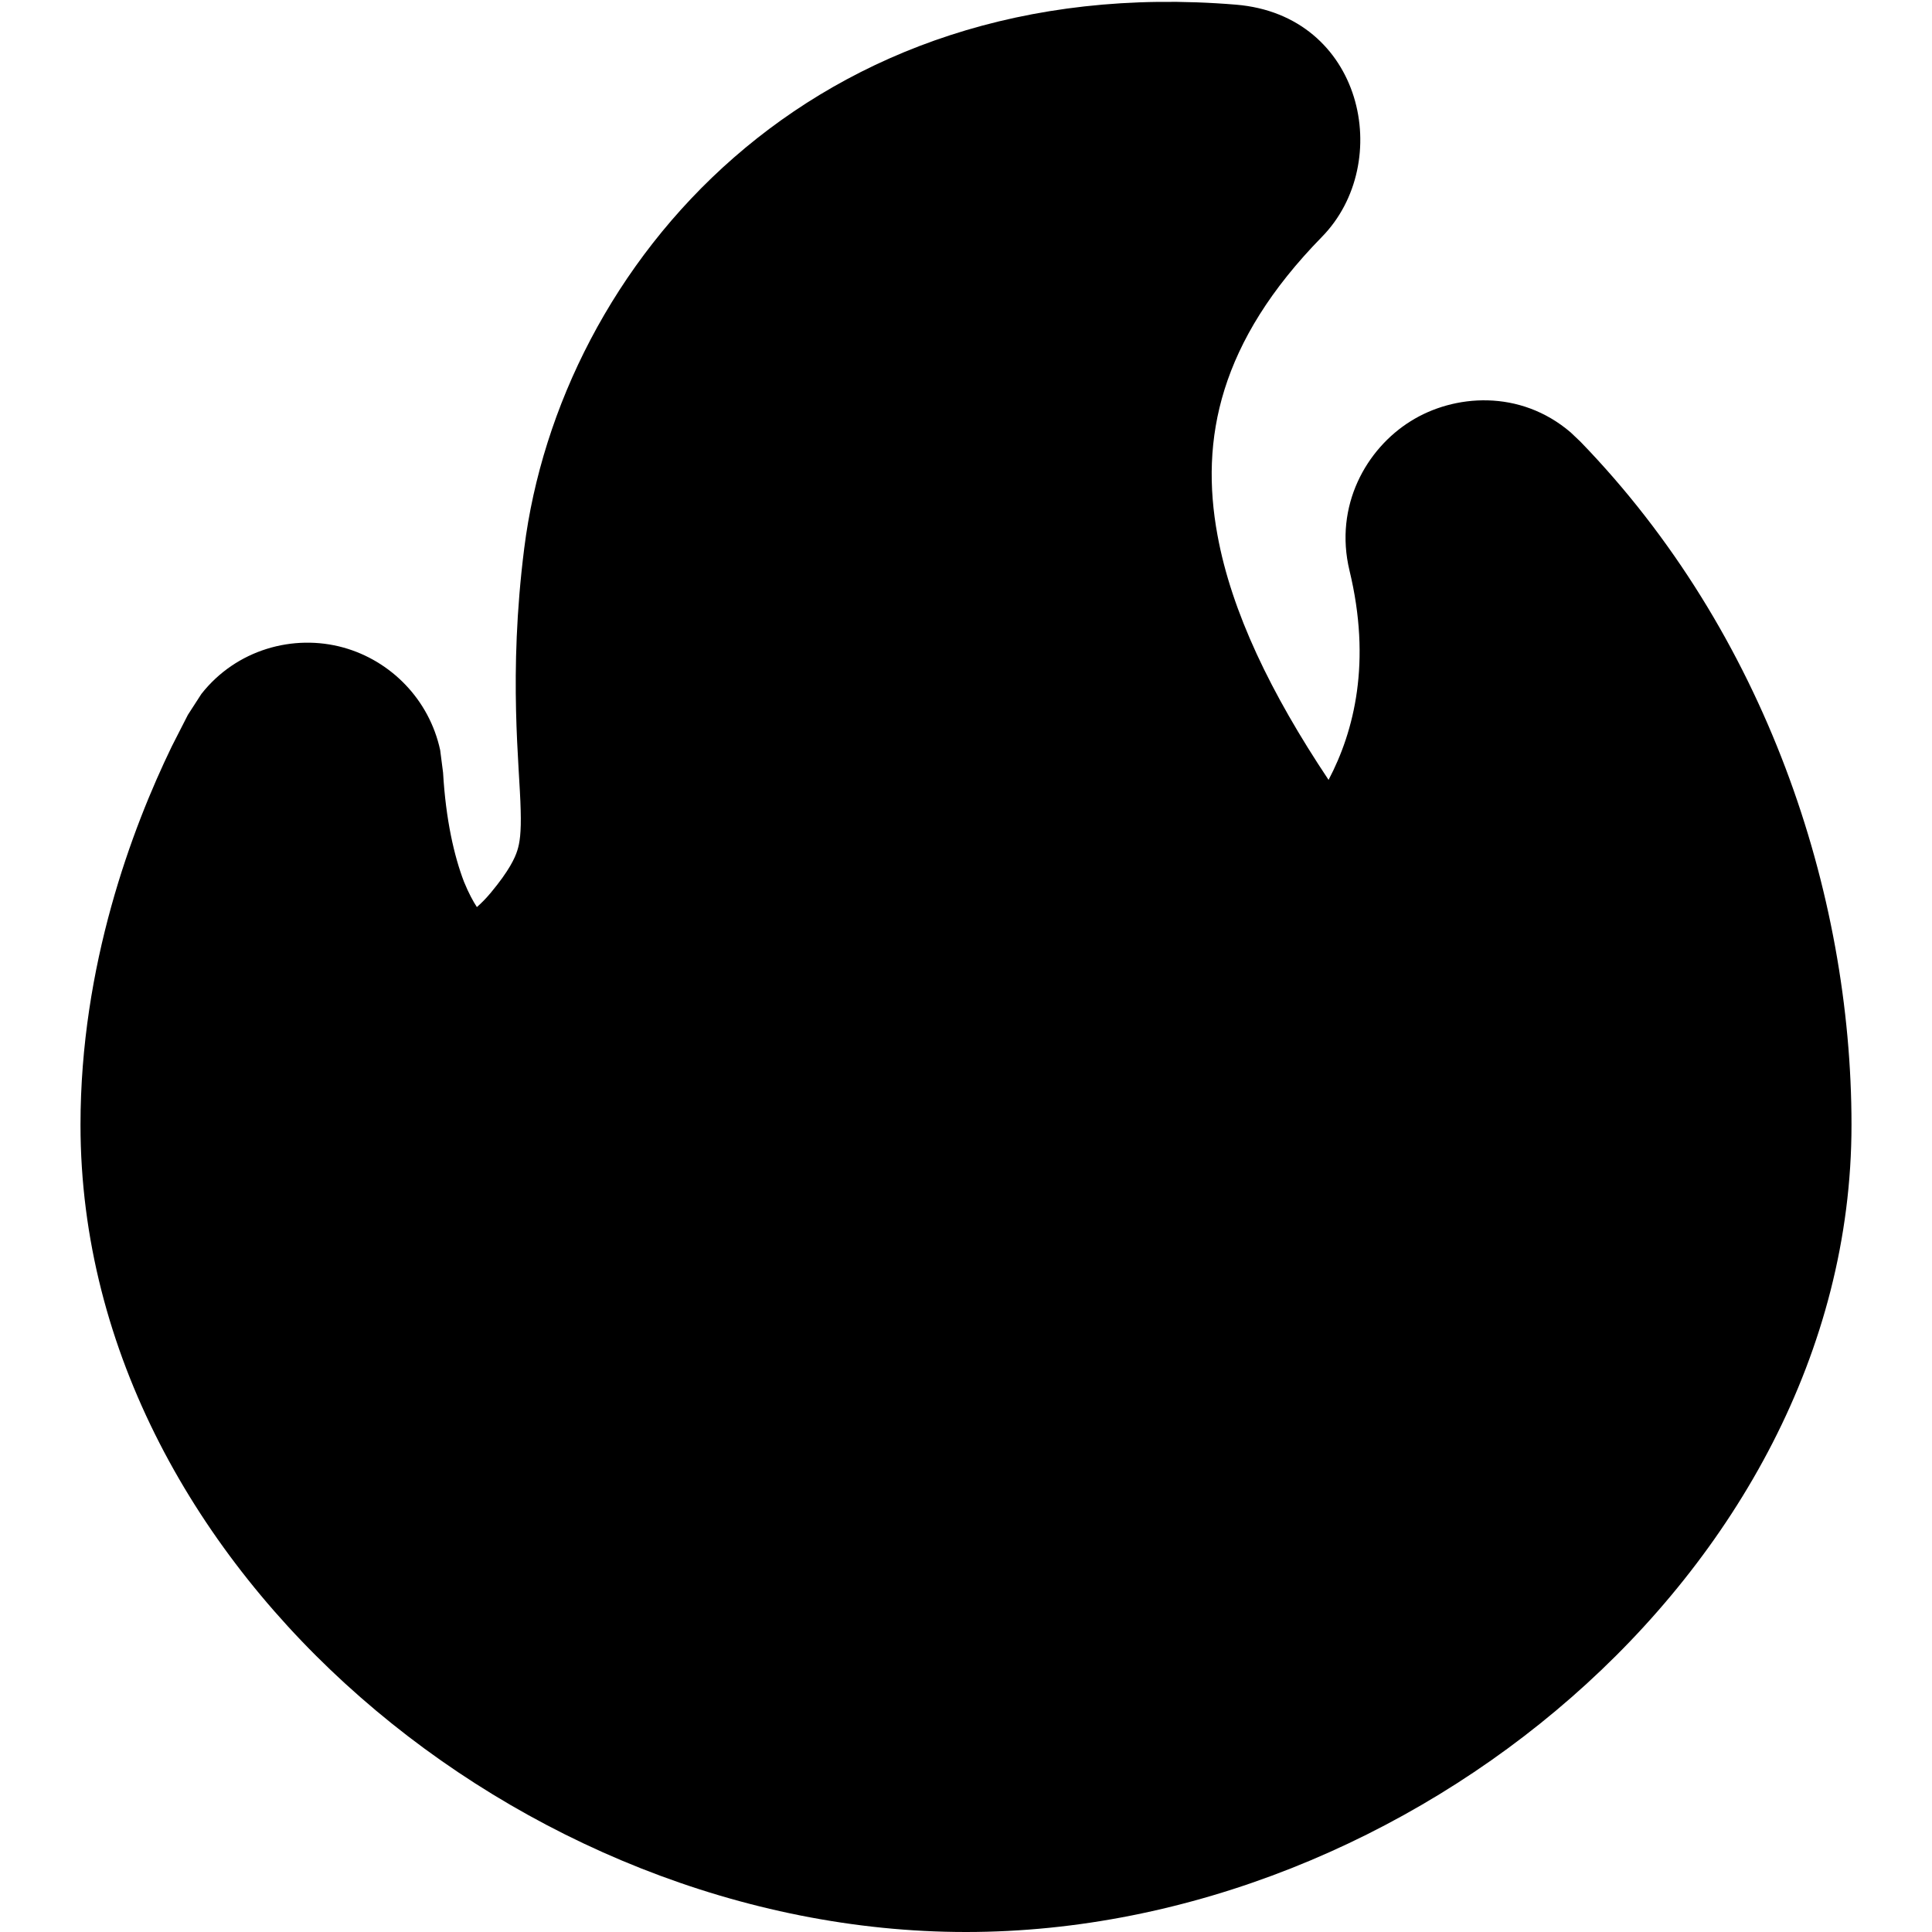
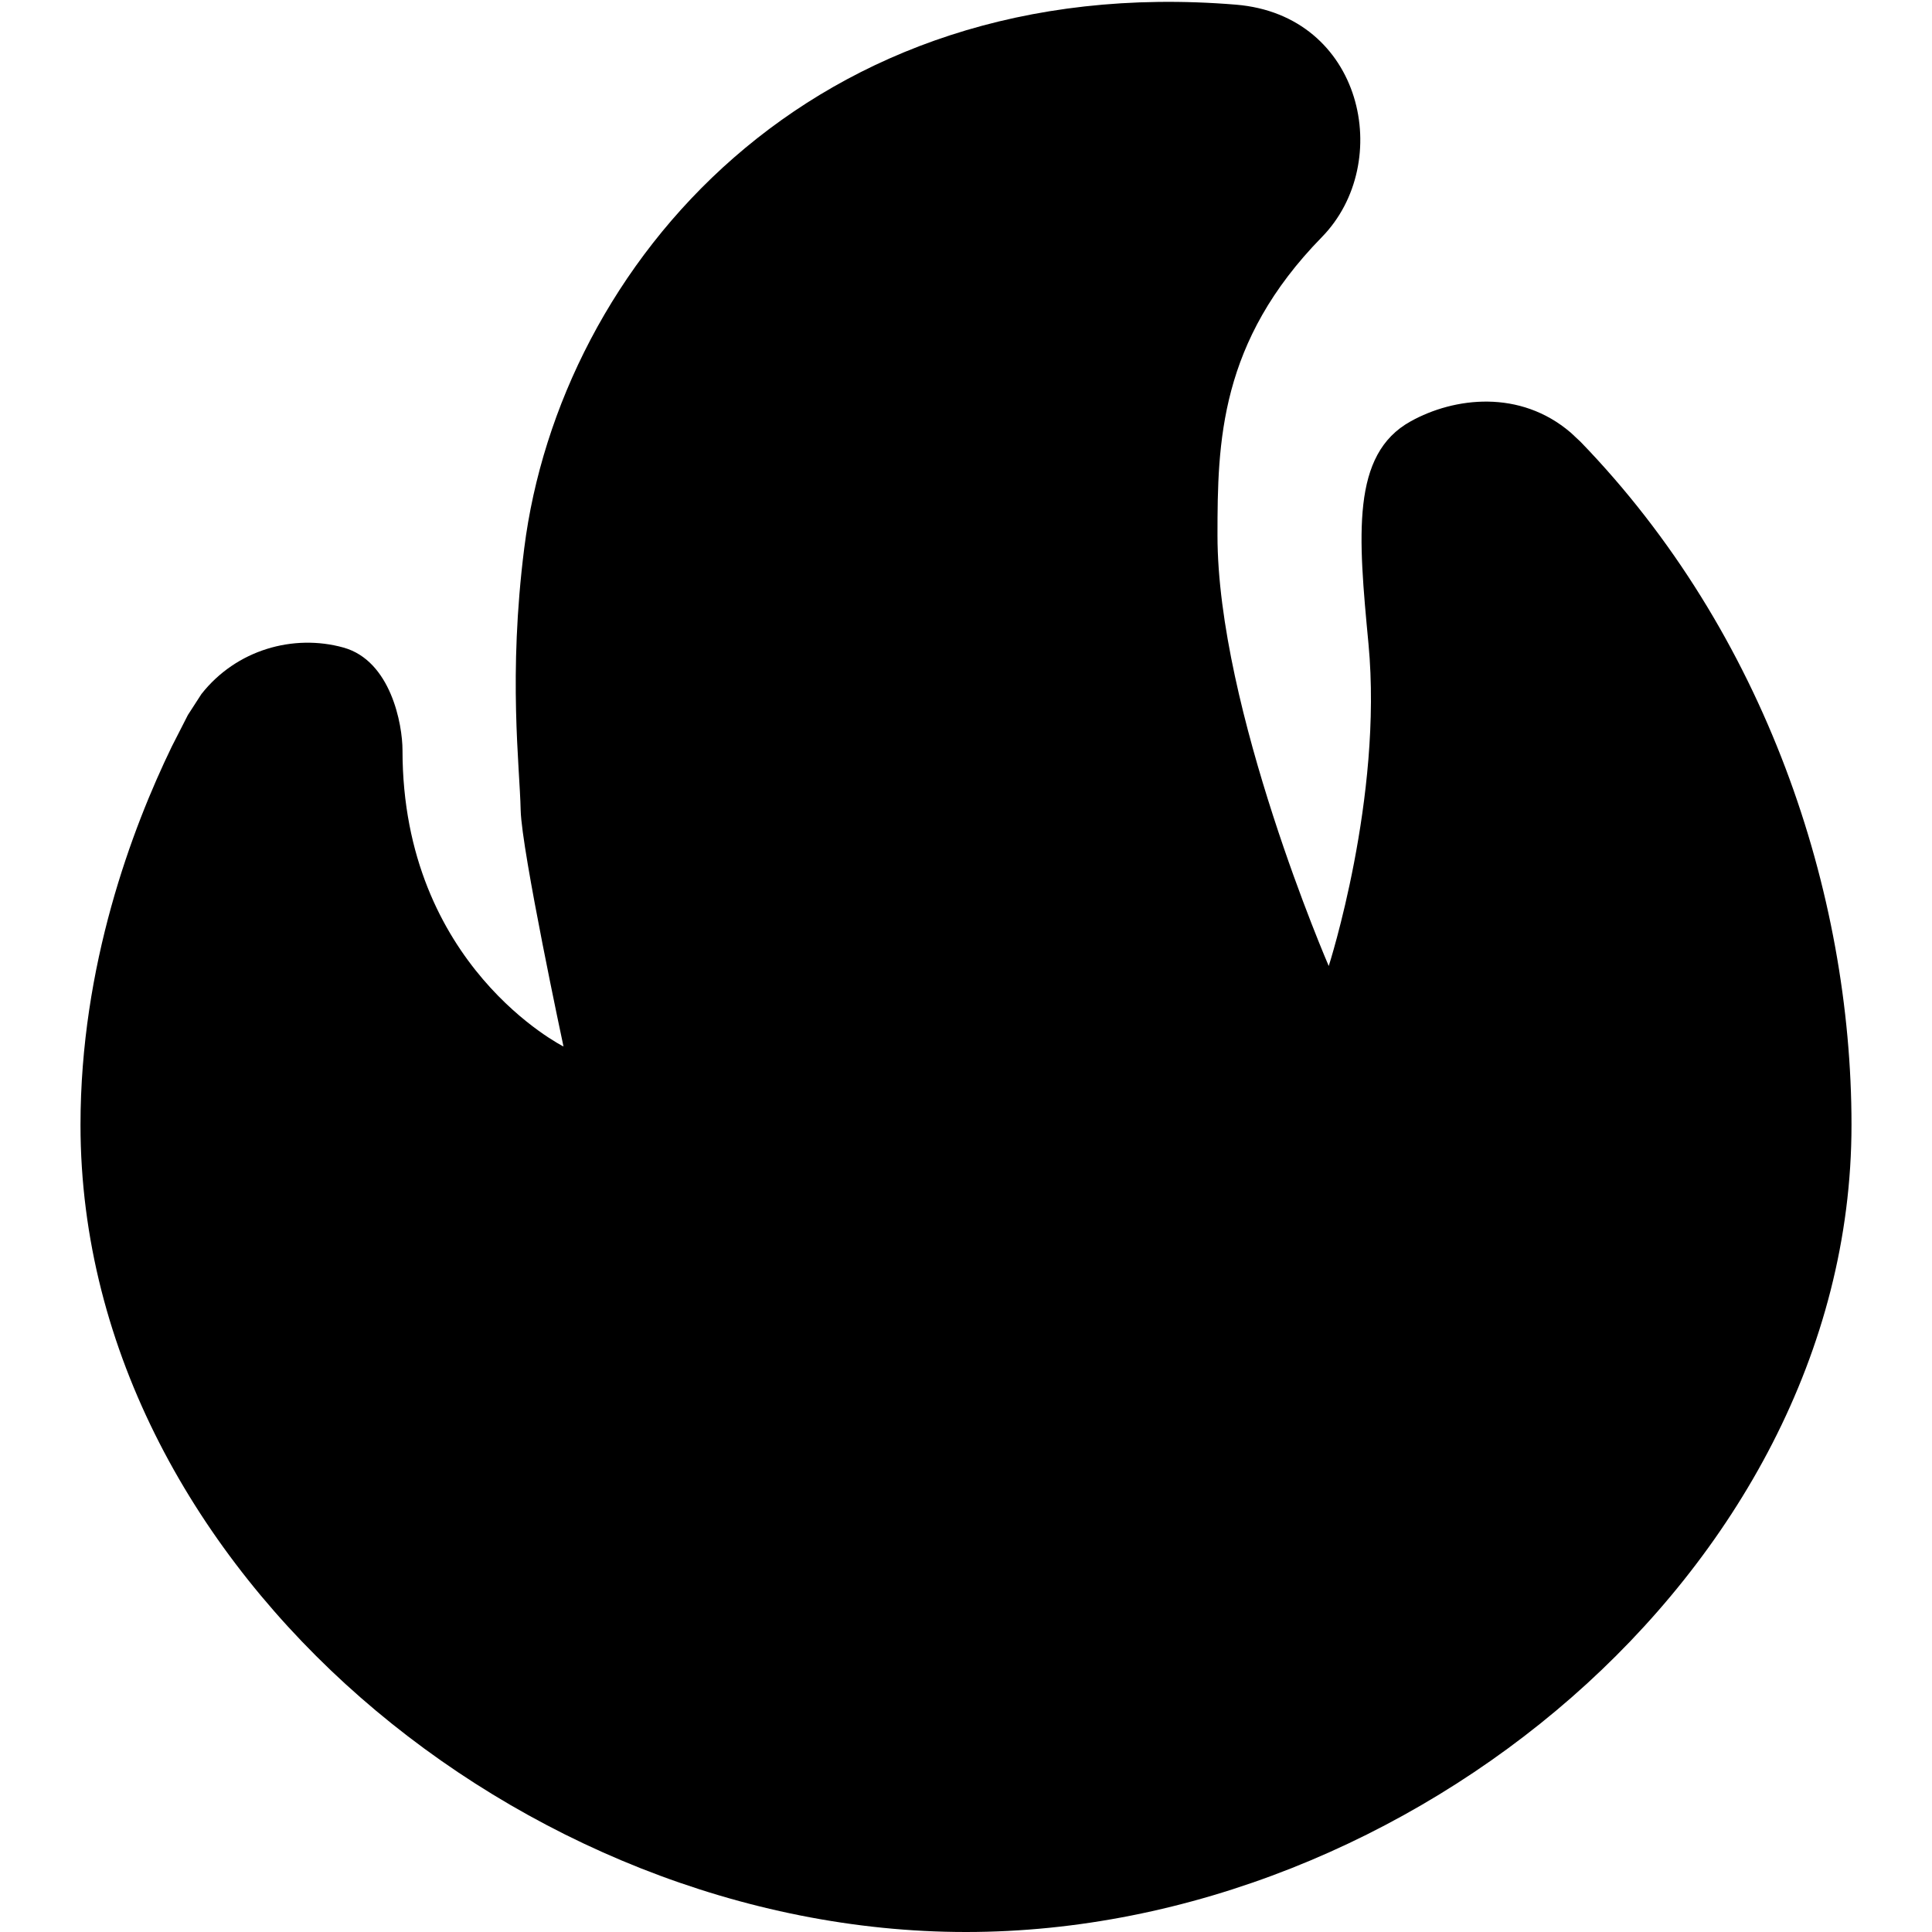
<svg xmlns="http://www.w3.org/2000/svg" width="12" height="12" viewBox="0 0 12 12" fill="none" data-fui-icon="FireFilled12">
-   <path d="M.5 6.987c0 1.413.728 2.671 1.74 3.556C3.253 11.43 4.613 12 6 12c1.387 0 2.747-.57 3.76-1.457 1.012-.885 1.74-2.143 1.74-3.556 0-1.445-.534-3.057-1.683-4.243l-.061-.058c-.315-.27-.726-.238-.994-.07-.275.171-.477.525-.38.928.137.567.03.996-.13 1.3-.359-.538-.603-1.044-.69-1.52-.11-.597.012-1.202.648-1.852.453-.462.255-1.378-.533-1.443-2.642-.218-4.2 1.624-4.421 3.377-.1.792-.028 1.348-.022 1.627.004.14-.006.203-.021.25-.014.045-.05.124-.163.26-.034.041-.064.07-.088.091-.023-.035-.051-.086-.08-.157-.061-.159-.113-.385-.13-.678l-.018-.14c-.068-.314-.306-.555-.601-.637-.31-.086-.665.012-.882.288l-.084.13-.1.196C.82 5.146.5 5.996.5 6.986z" fill="currentColor" />
+   <path d="M.5 6.987c0 1.413.728 2.672 1.74 3.557C3.253 11.43 4.613 12 6 12c1.387 0 2.747-.57 3.76-1.456 1.012-.885 1.74-2.144 1.74-3.557 0-1.444-.534-3.056-1.683-4.243l-.061-.057c-.315-.27-.724-.22-.994-.07-.371.205-.326.708-.262 1.383.09.956-.247 2-.247 2s-.691-1.596-.691-2.675c0-.58.012-1.202.648-1.852.453-.463.255-1.379-.533-1.444-2.642-.217-4.2 1.624-4.421 3.377-.1.793-.028 1.348-.022 1.627C3.24 5.284 3.5 6.5 3.5 6.5s-1-.5-1-1.84c0-.16-.072-.556-.367-.638-.31-.086-.665.013-.882.289l-.084.13-.1.196C.82 5.147.5 5.996.5 6.987z" fill="currentColor" />
</svg>
